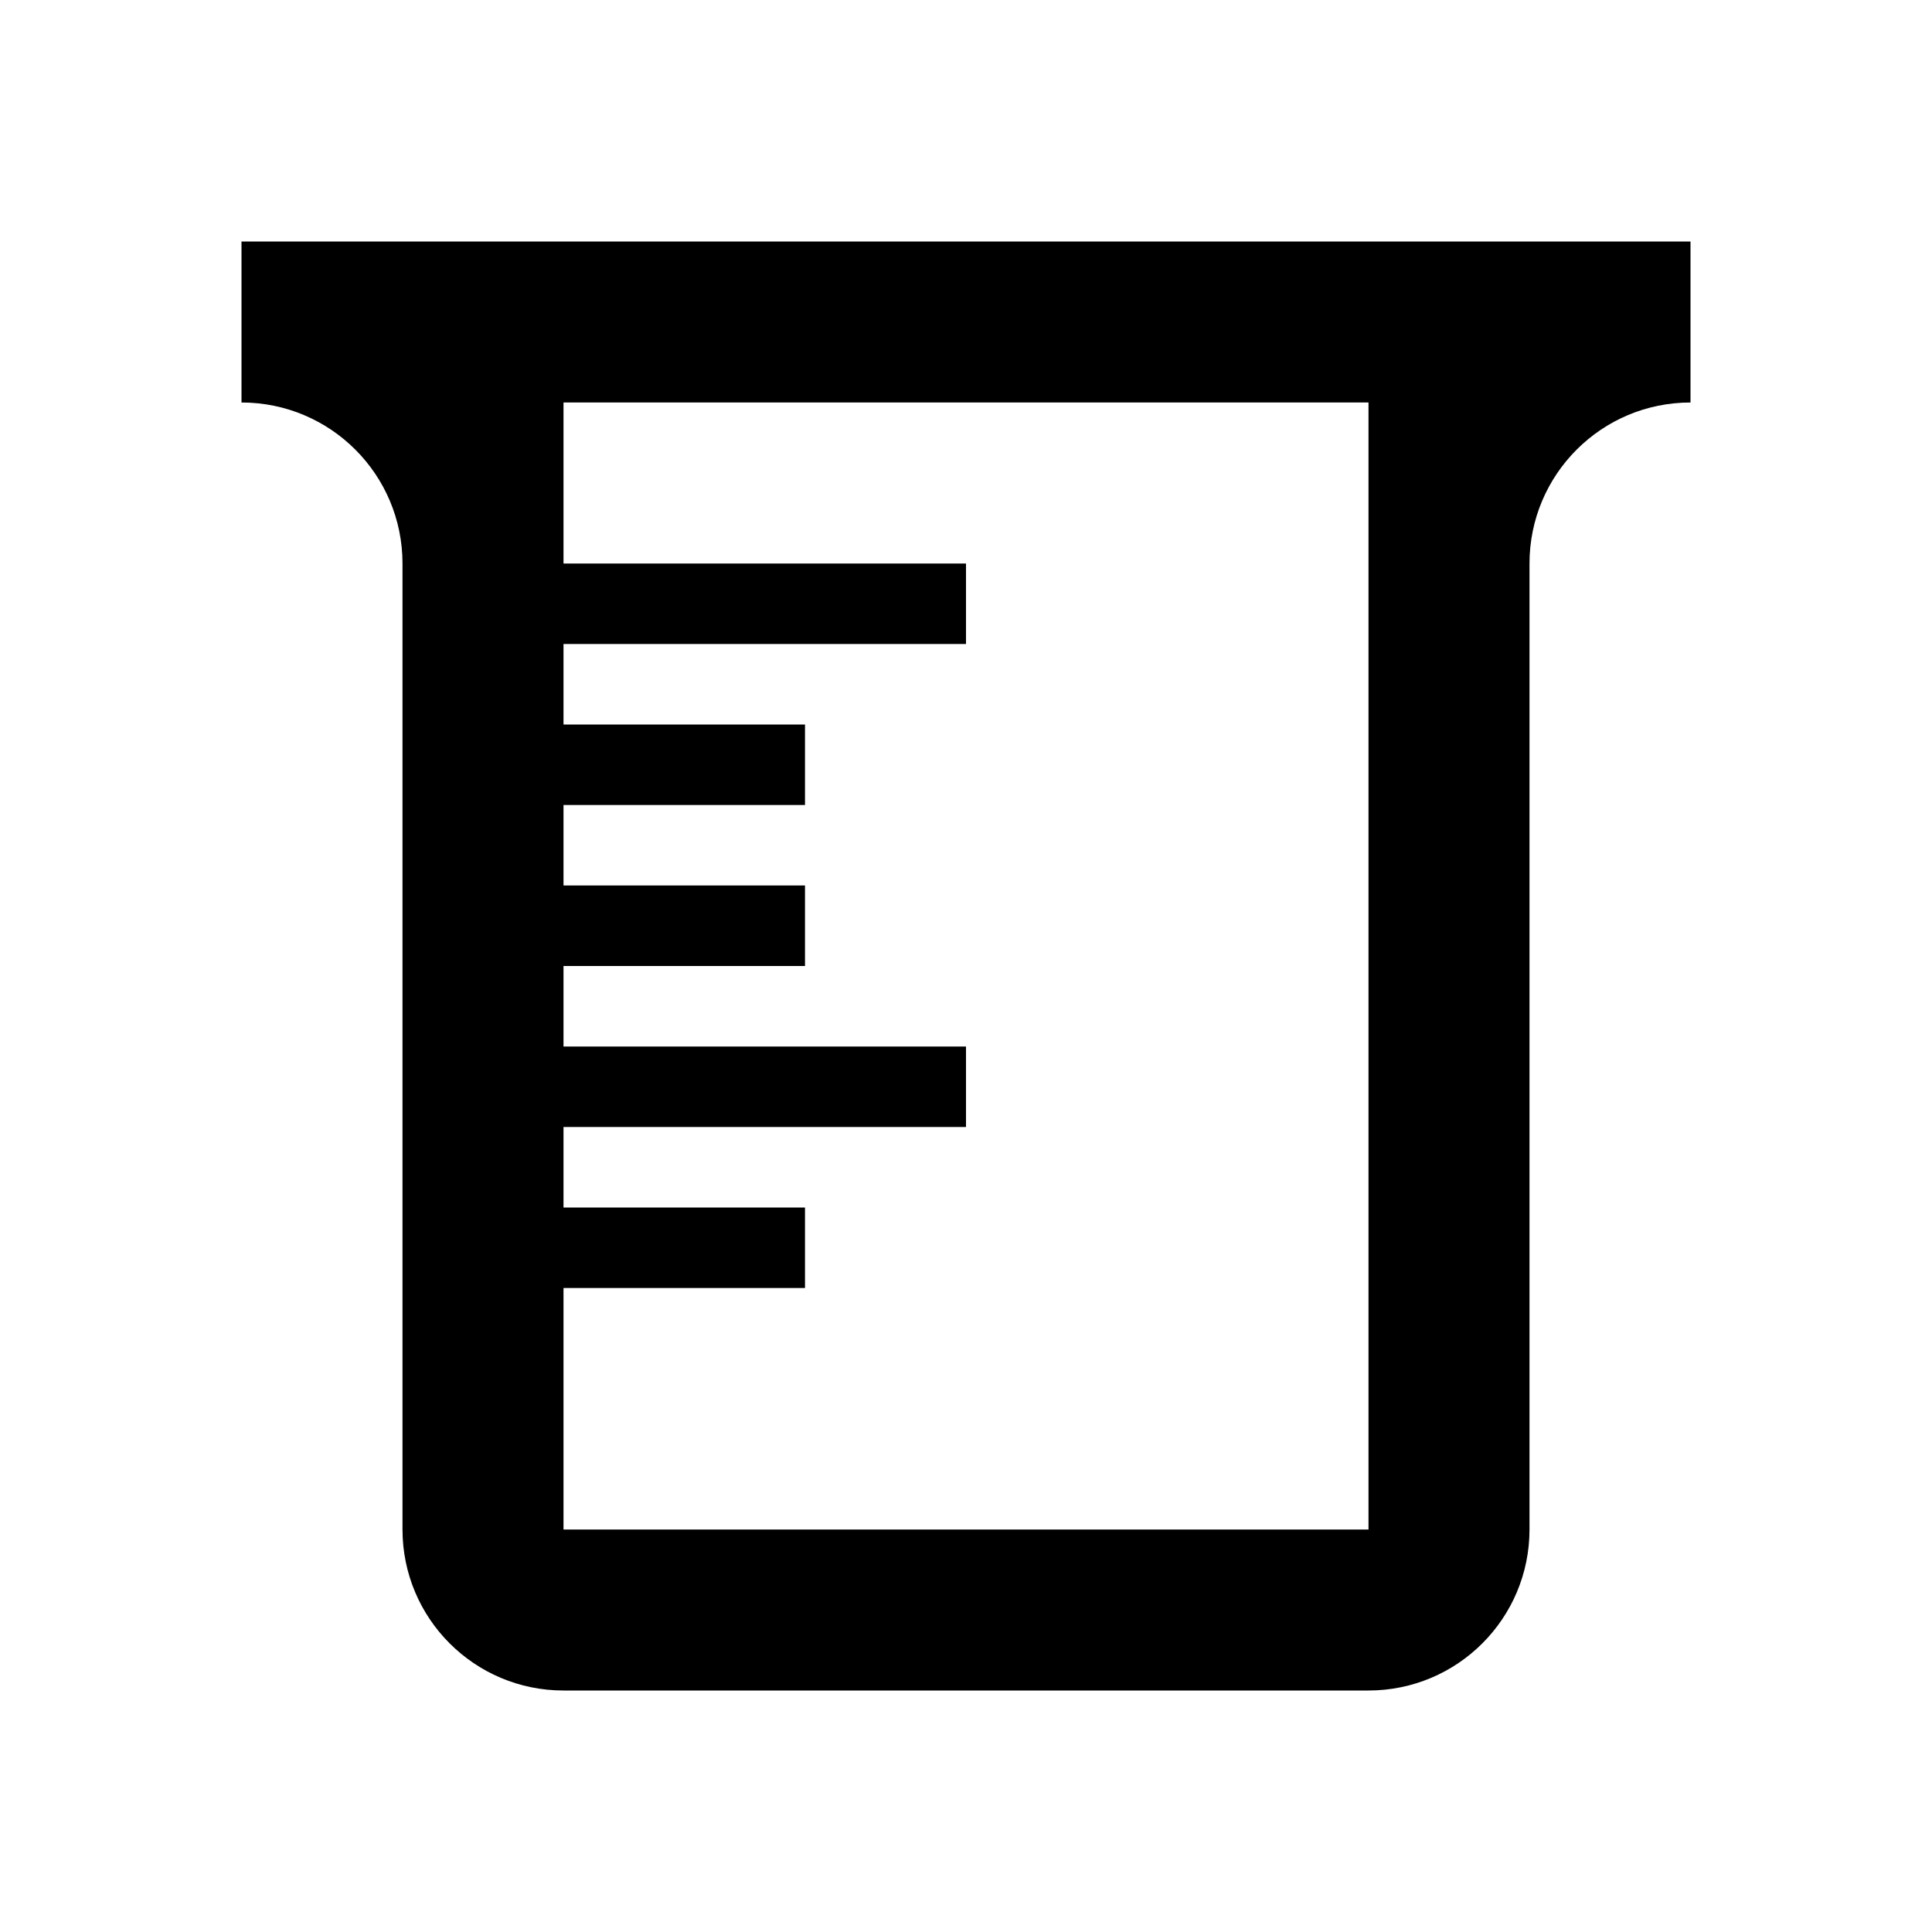
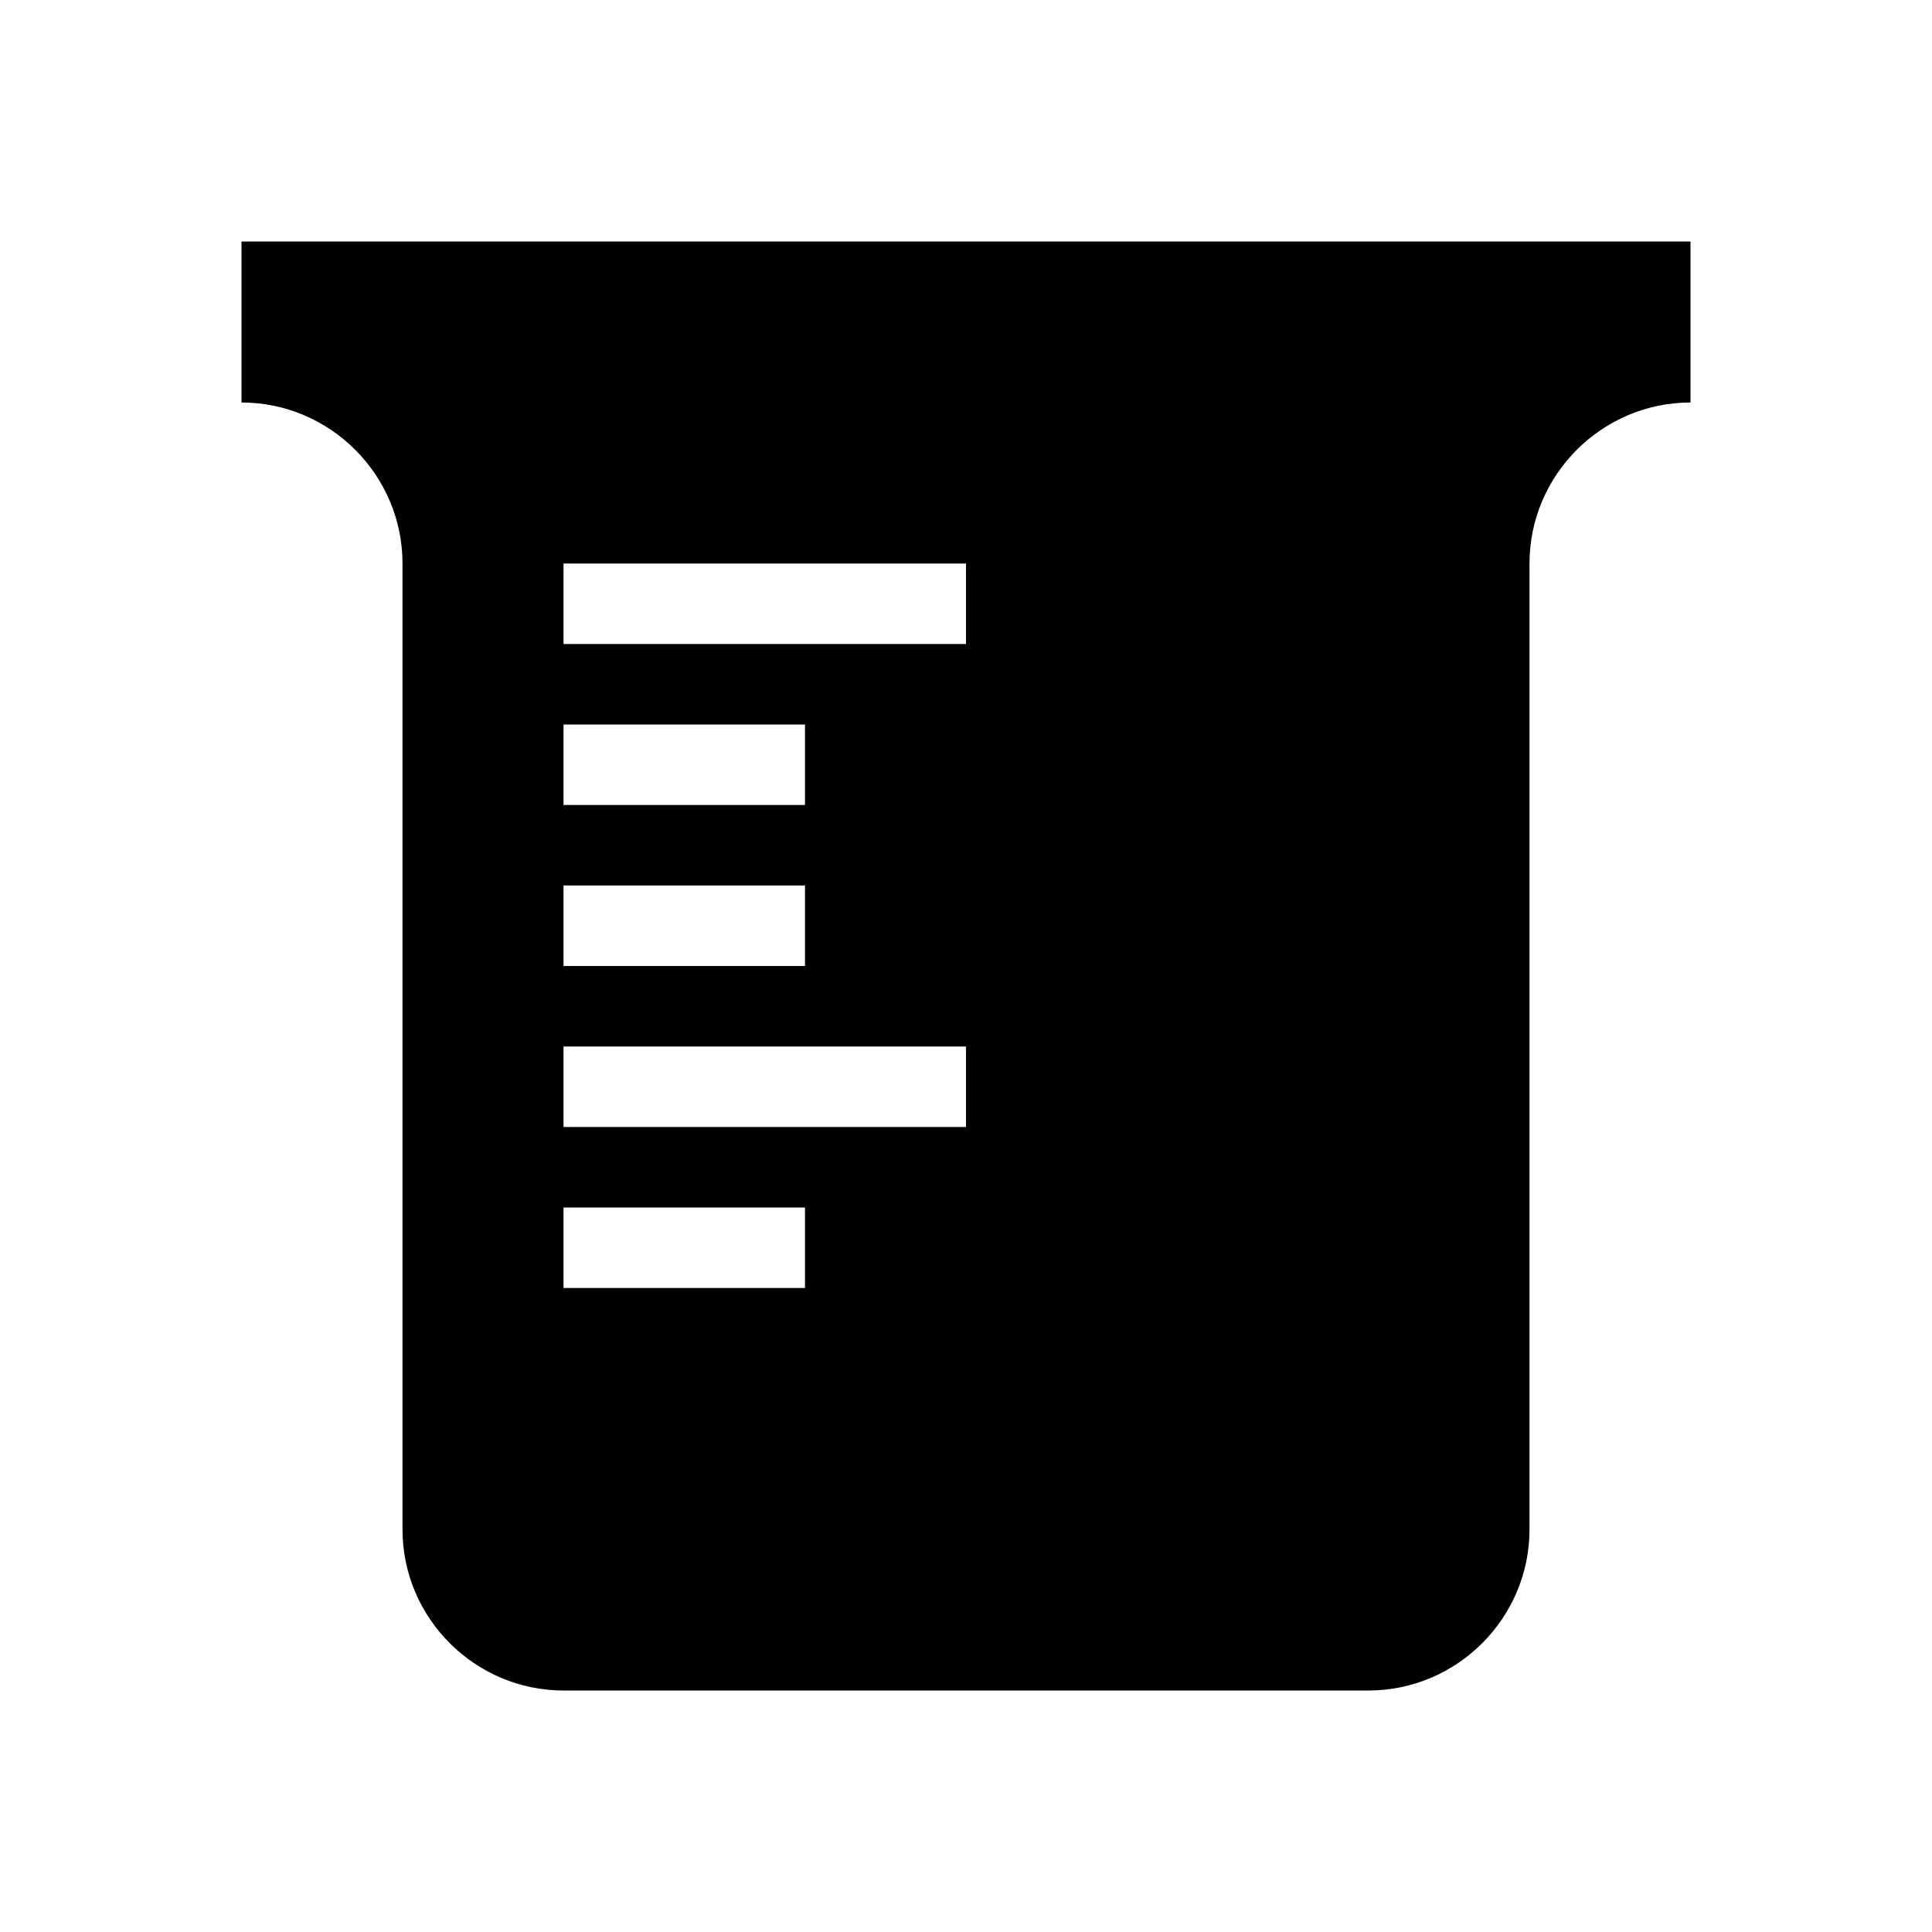
<svg xmlns="http://www.w3.org/2000/svg" version="1.1" baseProfile="full" width="24" height="24" viewBox="0 0 24.00 24.00" enable-background="new 0 0 24.00 24.00" xml:space="preserve">
-   <path fill="#000000" fill-opacity="1" stroke-width="1.333" stroke-linejoin="miter" d="M 3,3L 21,3L 21,5C 19.895,5 19,5.895 19,7L 19,19C 19,20.105 18.105,21 17,21L 7,21C 5.895,21 5,20.105 5,19L 5,7C 5,5.895 4.105,5 3,5L 3,3 Z M 7,5L 7,7L 12,7L 12,8L 7,8L 7,9L 10,9L 10,10L 7,10L 7,11L 10,11L 10,12L 7,12L 7,13L 12,13L 12,14L 7,14L 7,15L 10,15L 10,16L 7,16L 7,19L 17,19L 17,5L 7,5 Z " />
+   <path fill="#000000" fill-opacity="1" stroke-width="1.333" stroke-linejoin="miter" d="M 3,3L 3,5C 4.1,5 5,5.9 5,7L 5,19C 5,20.1 5.9,21 7,21L 17,21C 18.1,21 19,20.1 19,19L 19,7C 19,5.9 19.9,5 21,5L 21,3L 3,3 Z M 7,9L 10,9L 10,10L 7,10L 7,9 Z M 7,11L 10,11L 10,12L 7,12L 7,11 Z M 10,16L 7,16L 7,15L 10,15L 10,16 Z M 12,14L 7,14L 7,13L 12,13L 12,14 Z M 12,8L 7,8L 7,7L 12,7L 12,8 Z " />
</svg>
